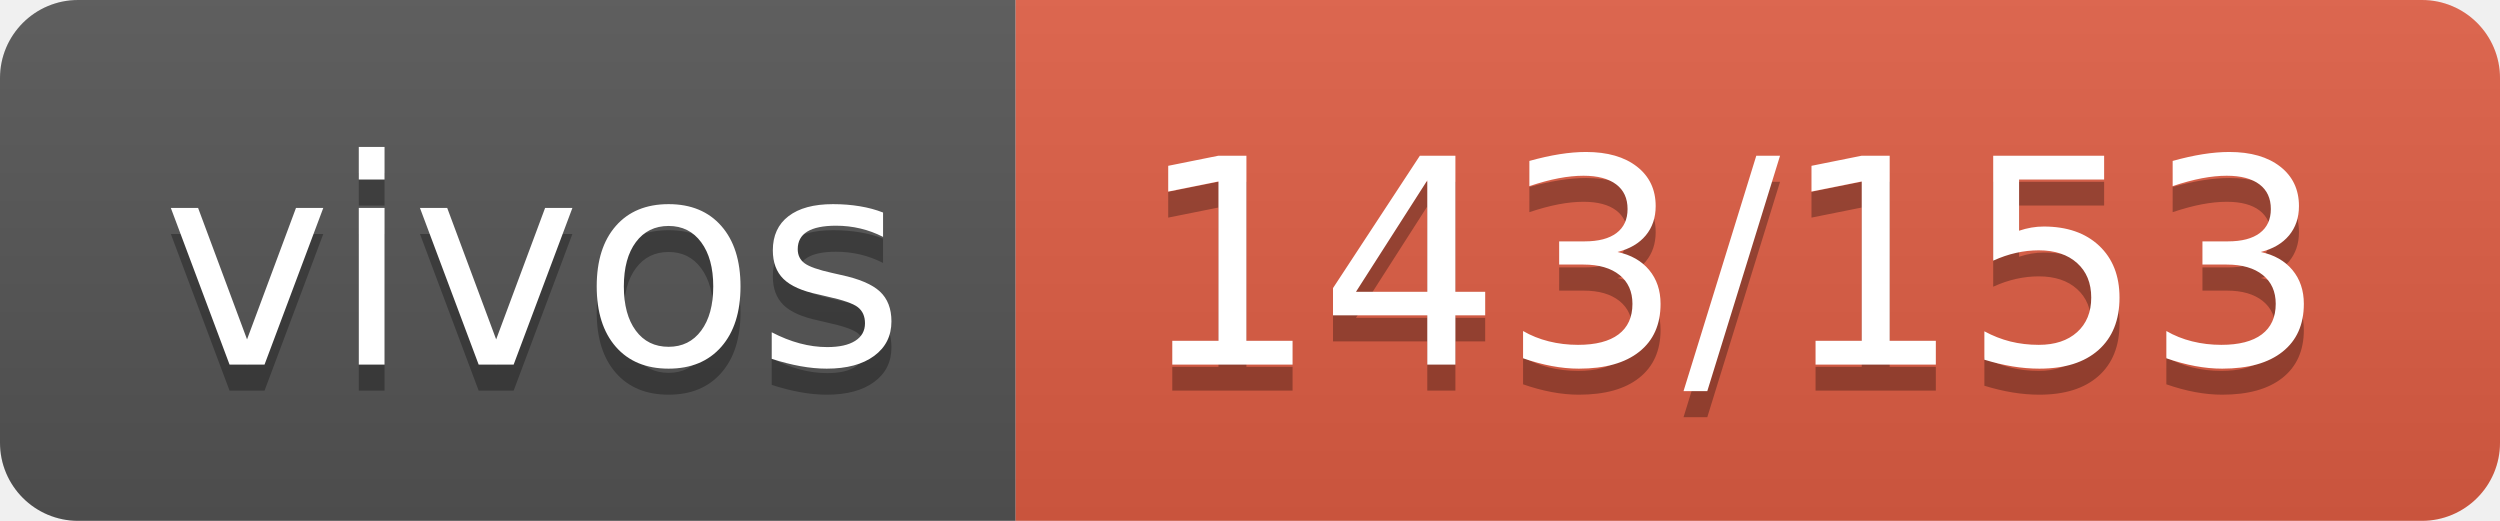
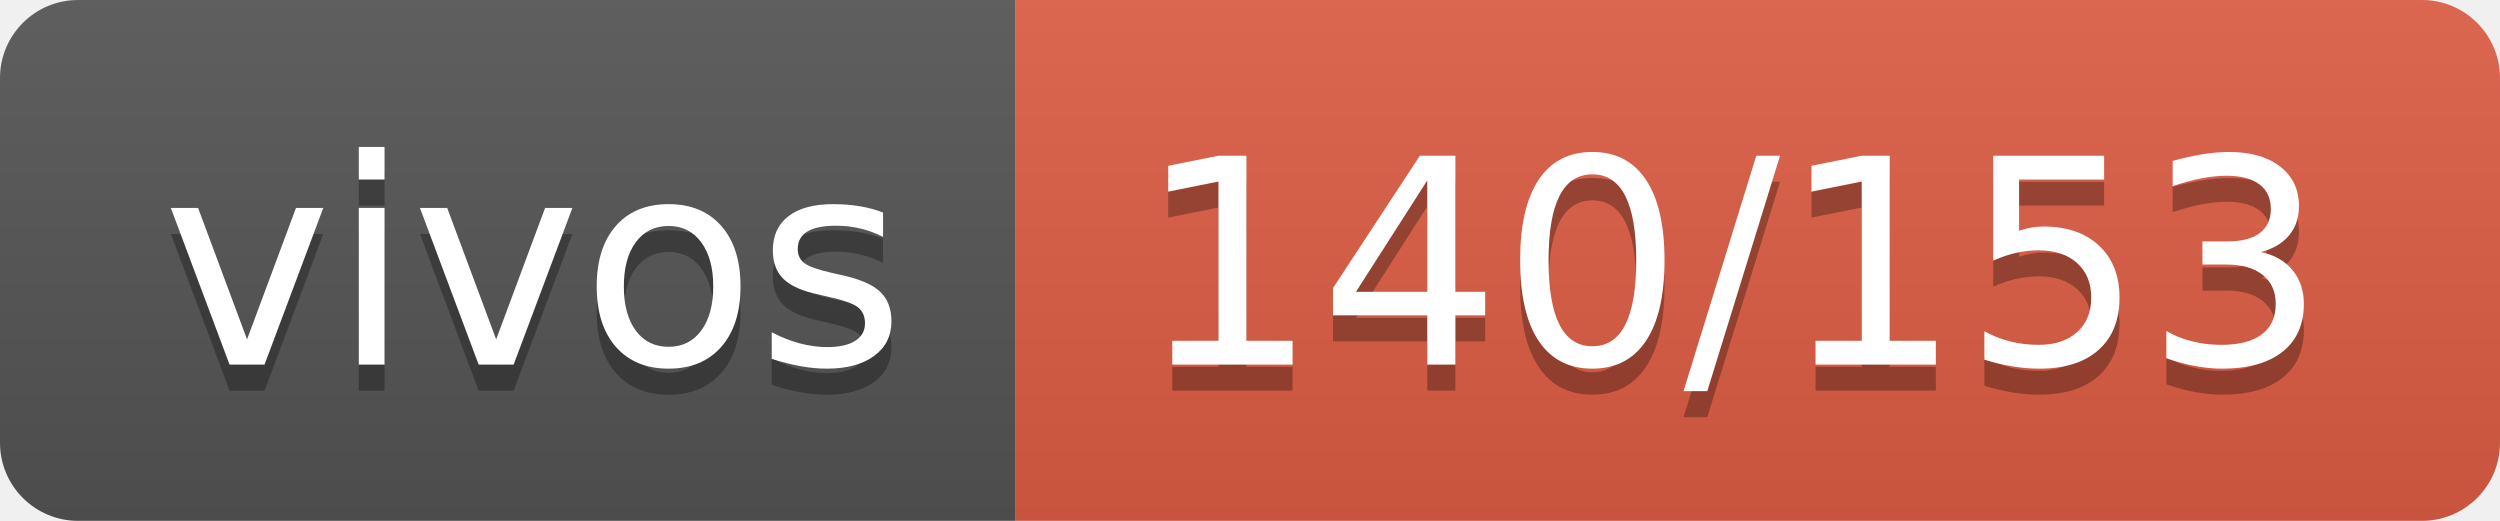
- <svg xmlns="http://www.w3.org/2000/svg" width="96" height="20" role="img" aria-label="vivos: 143/153">
+ <svg xmlns="http://www.w3.org/2000/svg" width="96" height="20" role="img" aria-label="vivos: 140/153">
  <linearGradient id="s" x2="0" y2="100%">
    <stop offset="0" stop-color="#bbb" stop-opacity=".1" />
    <stop offset="1" stop-opacity=".1" />
  </linearGradient>
  <clipPath id="r">
    <rect width="96" height="20" rx="3" fill="#fff" />
  </clipPath>
  <g clip-path="url(#r)">
    <rect width="39" height="20" fill="#555" />
    <rect x="39" width="57" height="20" fill="#e05d44" />
    <rect width="96" height="20" fill="url(#s)" />
  </g>
  <g fill="#fff" text-anchor="middle" font-family="Verdana,Geneva,DejaVu Sans,sans-serif" text-rendering="geometricPrecision" font-size="110">
    <text aria-hidden="true" x="205" y="150" fill="#010101" fill-opacity=".3" transform="scale(.1)" textLength="290">vivos</text>
    <text x="205" y="140" transform="scale(.1)" fill="#fff" textLength="290">vivos</text>
-     <text aria-hidden="true" x="665" y="150" fill="#010101" fill-opacity=".3" transform="scale(.1)" textLength="470">143/153</text>
-     <text x="665" y="140" transform="scale(.1)" fill="#fff" textLength="470">143/153</text>
+     <text aria-hidden="true" x="665" y="150" fill="#010101" fill-opacity=".3" transform="scale(.1)" textLength="470">140/153</text>
+     <text x="665" y="140" transform="scale(.1)" fill="#fff" textLength="470">140/153</text>
  </g>
</svg>
